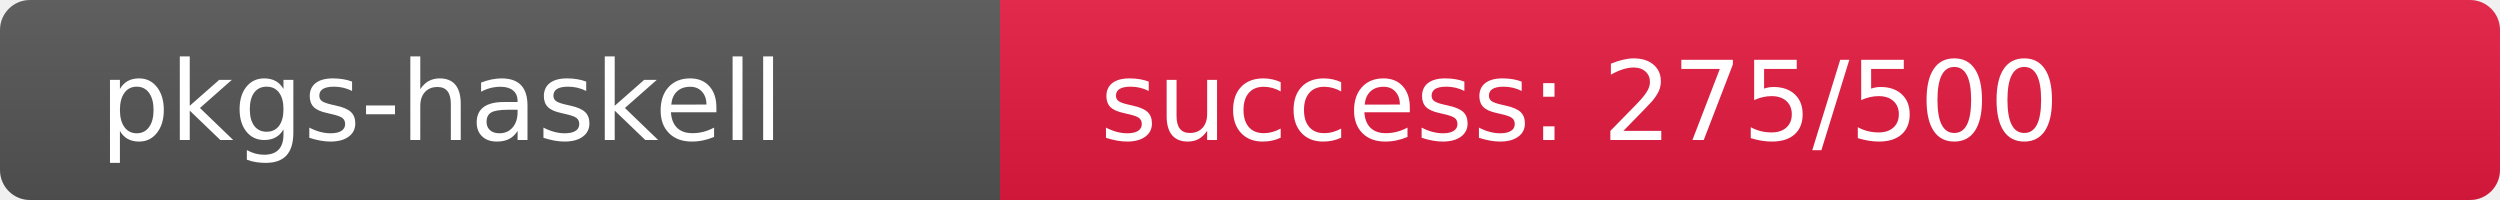
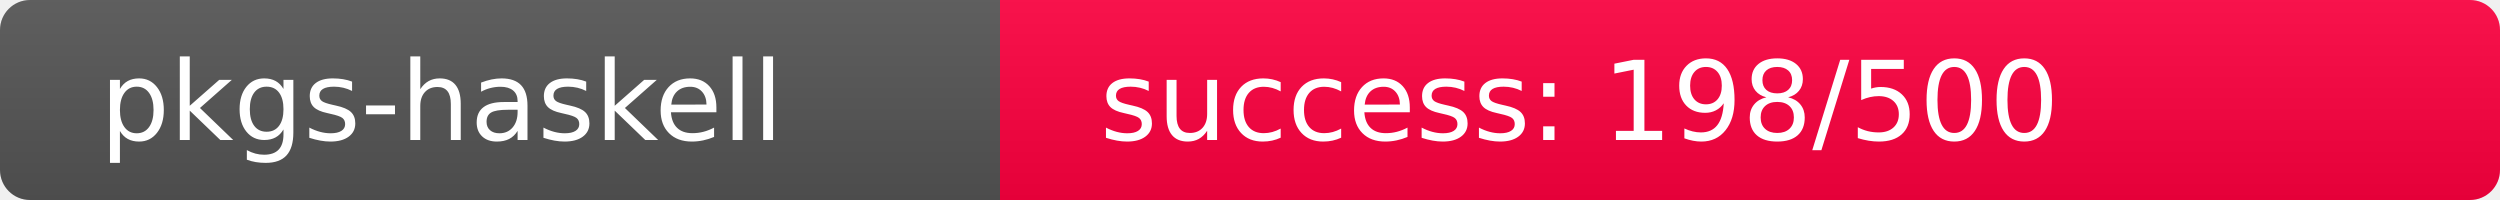
<svg xmlns="http://www.w3.org/2000/svg" width="250" height="20" role="img">
  <linearGradient id="s" x2="0" y2="100%">
    <stop offset="0" stop-color="#bbb" stop-opacity=".1" />
    <stop offset="1" stop-opacity=".1" />
  </linearGradient>
  <clipPath id="r">
    <rect width="250" height="20" rx="3" fill="#fff" />
  </clipPath>
  <g clip-path="url(#r)">
    <rect width="100" height="20" fill="#555" />
-     <rect x="100" width="150" height="20" fill="rgb(230,26,64)" />
+     <rect x="100" width="150" height="20" fill="rgb(309,-53,64)" />
    <rect width="250" height="20" fill="url(#s)" />
  </g>
  <g fill="#fff" text-anchor="start" font-family="Verdana,Geneva,DejaVu Sans,sans-serif" text-rendering="geometricPrecision" font-size="110">
    <text x="100" y="140" transform="scale(.1)" fill="#fff">pkgs-haskell</text>
-     <text x="1100" y="140" transform="scale(.1)" fill="#fff">success: 275/500</text>
+     <text x="1100" y="140" transform="scale(.1)" fill="#fff">success: 198/500</text>
  </g>
</svg>
